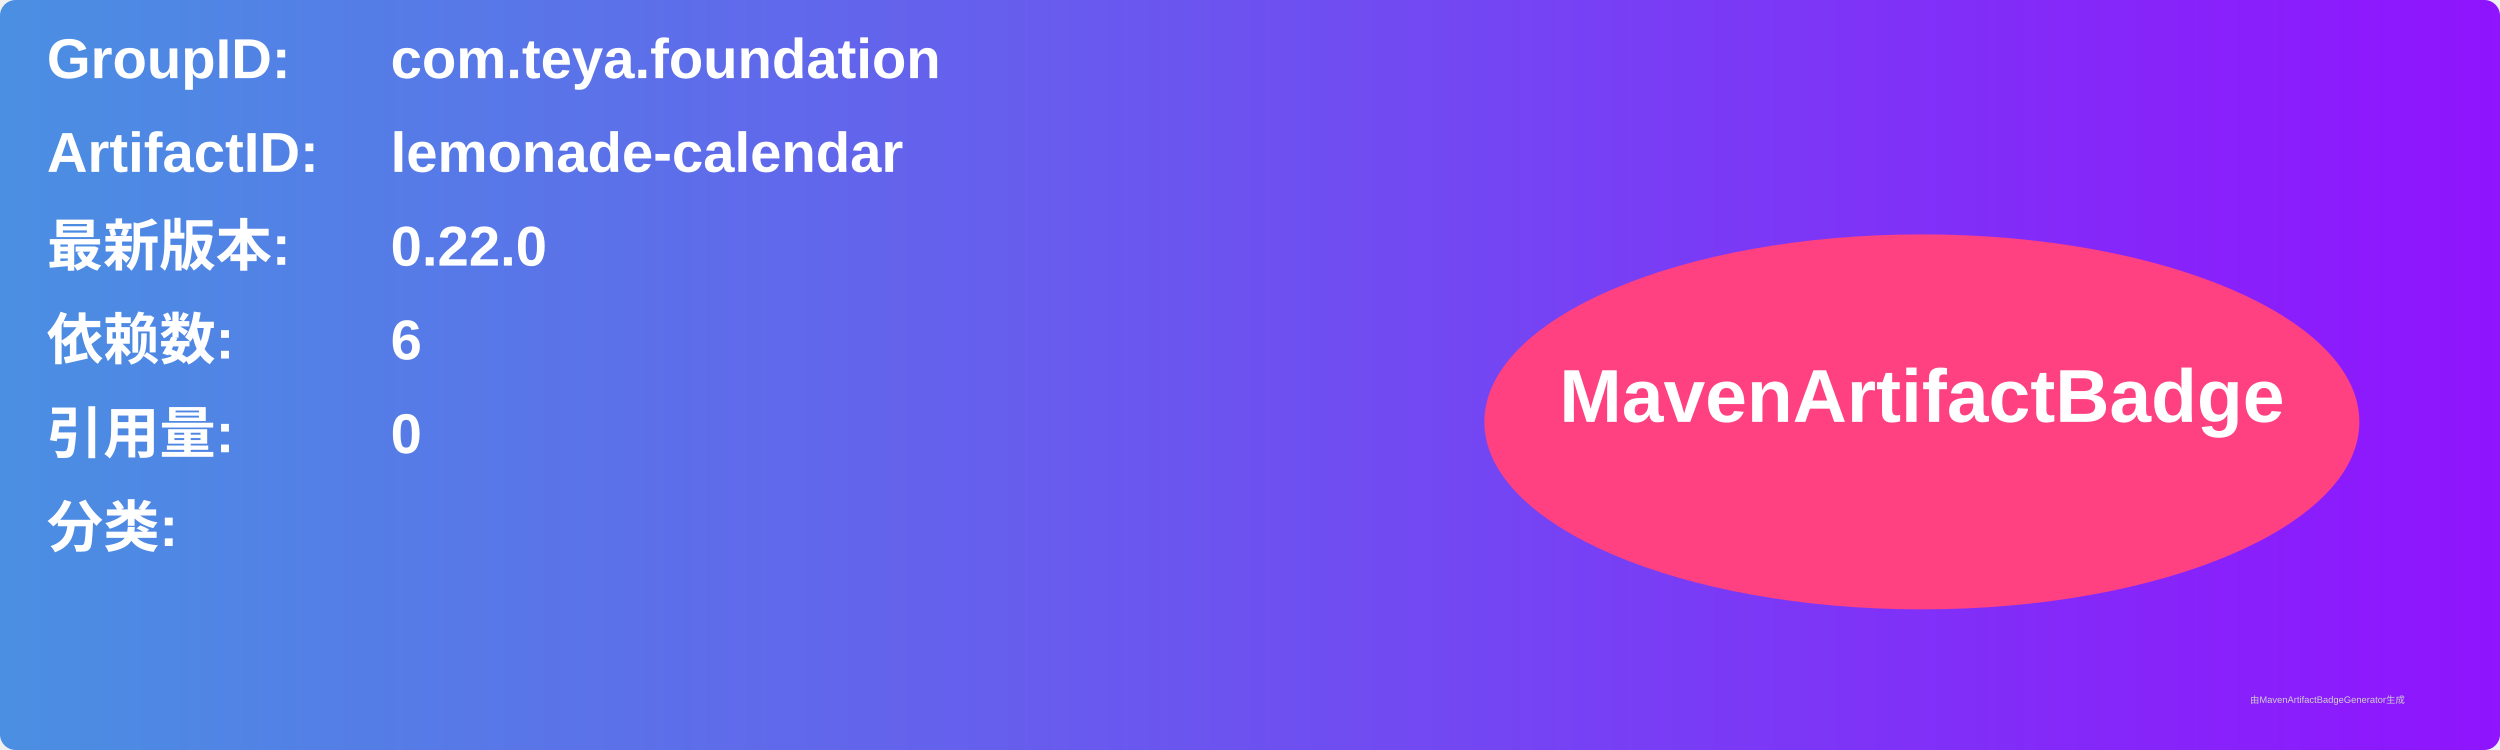
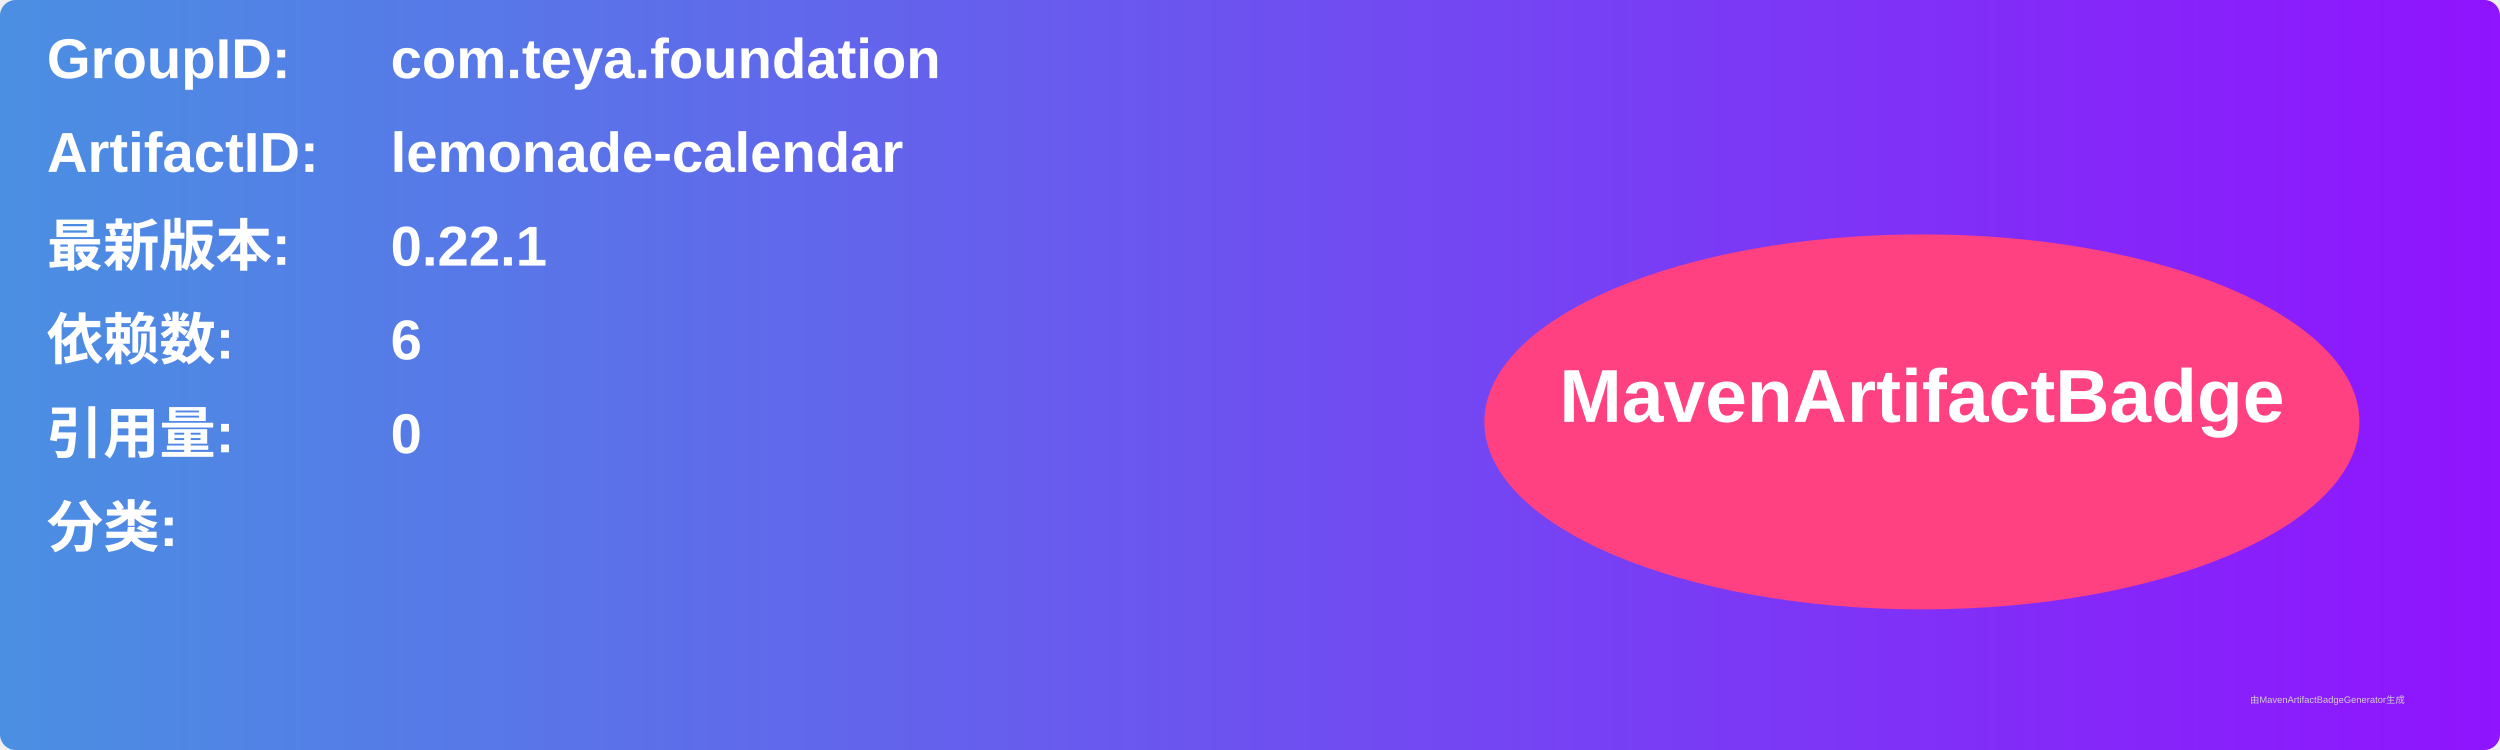
<svg xmlns="http://www.w3.org/2000/svg" width="800" height="240" viewBox="0 0 800 240">
  <linearGradient id="grad" x1="0%" y1="0%" x2="100%" y2="0%">
    <stop offset="0%" stop-color="#4a90e2" />
    <stop offset="100%" stop-color="#9013fe" />
  </linearGradient>
  <rect width="100%" height="100%" rx="5" ry="5" fill="url(#grad)" />
  <g transform="translate(15, 15)">
    <text x="0" y="10" font-family="Arial" font-size="18" fill="white" font-weight="bold" width="260">GroupID:</text>
    <text x="110" y="10" font-family="Arial" font-size="18" fill="white" font-weight="bold" width="460">com.teya.foundation</text>
    <text x="0" y="40" font-family="Arial" font-size="18" fill="white" font-weight="bold" width="260">ArtifactID:</text>
    <text x="110" y="40" font-family="Arial" font-size="18" fill="white" font-weight="bold" width="460">lemonade-calendar</text>
    <text x="0" y="70" font-family="Arial" font-size="18" fill="white" font-weight="bold">最新版本:</text>
    <text x="110" y="70" font-family="Arial" font-size="18" fill="white" font-weight="bold">
-       <tspan font-weight="bold">0.22.0</tspan>
+       <tspan font-weight="bold">0.22.1</tspan>
    </text>
    <text x="0" y="100" font-family="Arial" font-size="18" fill="white" font-weight="bold">依赖数: </text>
    <text x="110" y="100" font-family="Arial" font-size="18" fill="white">
      <tspan font-weight="bold">6</tspan>
    </text>
    <text x="0" y="130" font-family="Arial" font-size="18" fill="white" font-weight="bold">引用量: </text>
    <text x="110" y="130" font-family="Arial" font-size="18" fill="white">
      <tspan font-weight="bold">0</tspan>
    </text>
    <text x="0" y="160" font-family="Arial" font-size="18" fill="white" font-weight="bold">分类:</text>
    <text x="10" y="190" font-family="Arial" font-size="10" fill="white">
      <tspan font-weight="bold" />
    </text>
    <ellipse cx="600" cy="120" rx="140" ry="60" fill="#ff4081" />
    <text x="600" y="120" text-anchor="middle" font-family="Arial" font-size="24" fill="white" font-weight="bold">MavenArtifactBadge</text>
  </g>
  <text x="720" y="225" font-family="Arial" font-size="3" fill="#d0d0d0">由MavenArtifactBadgeGenerator生成</text>
</svg>
